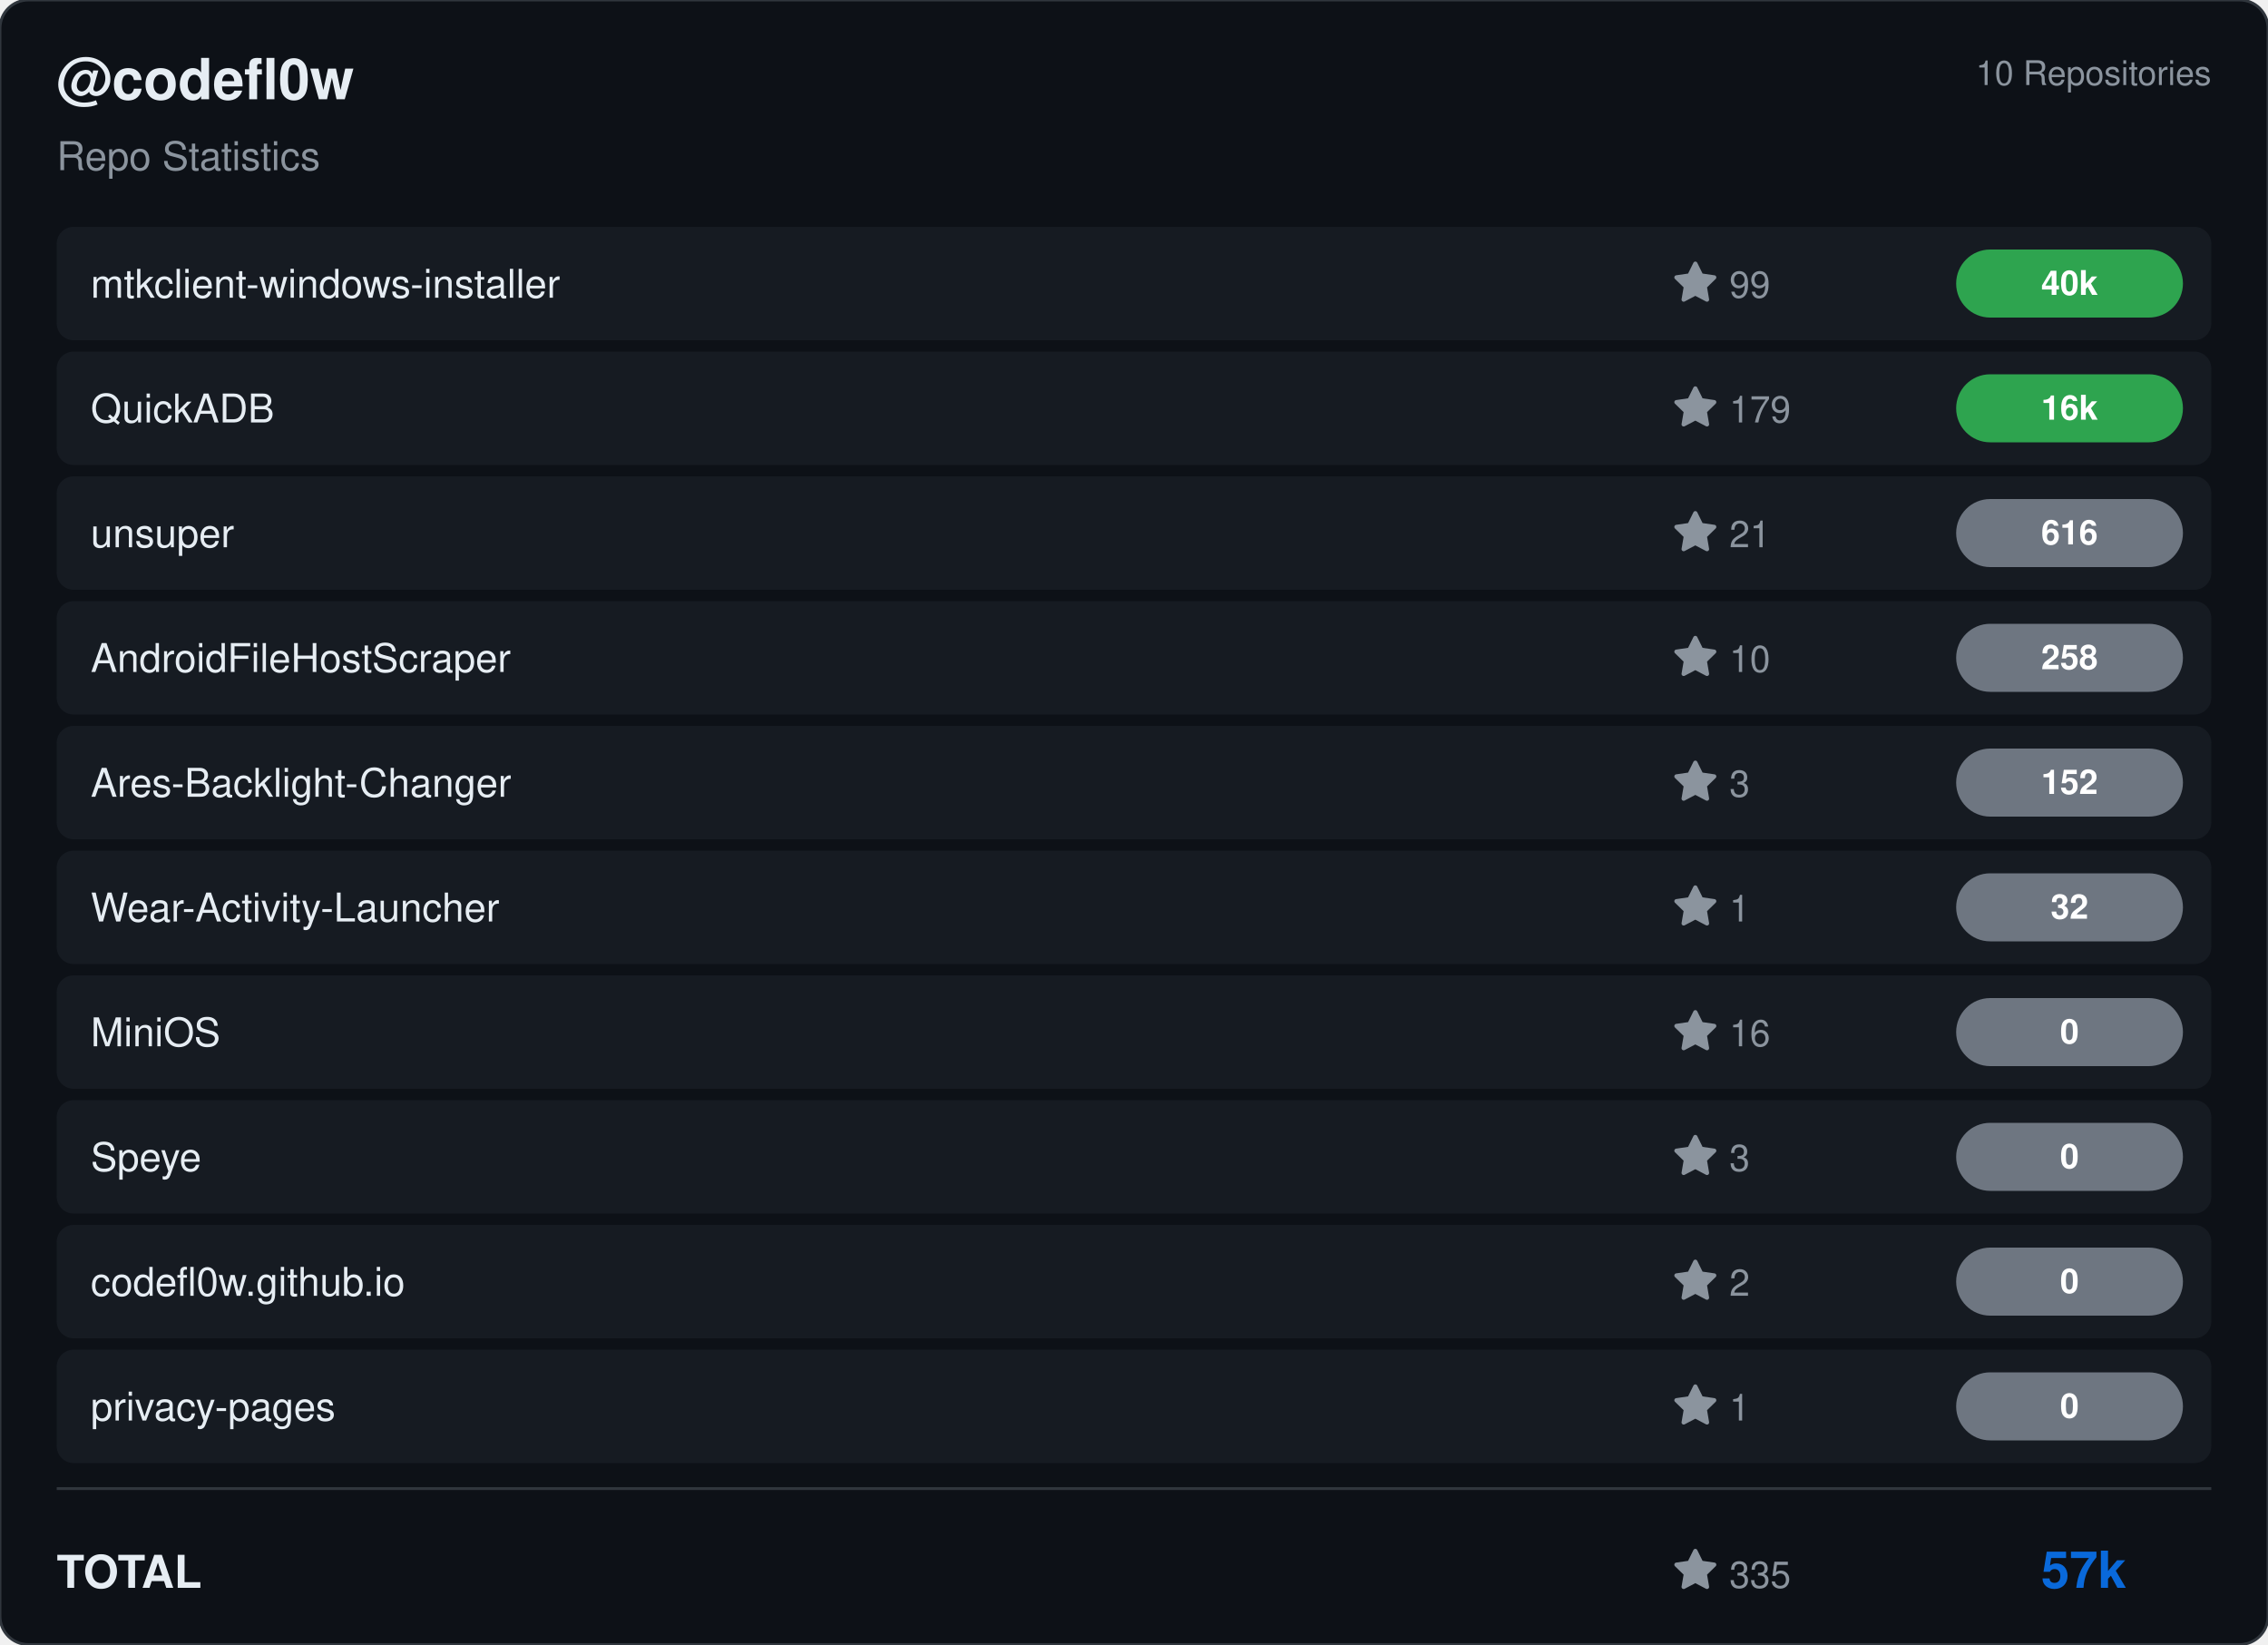
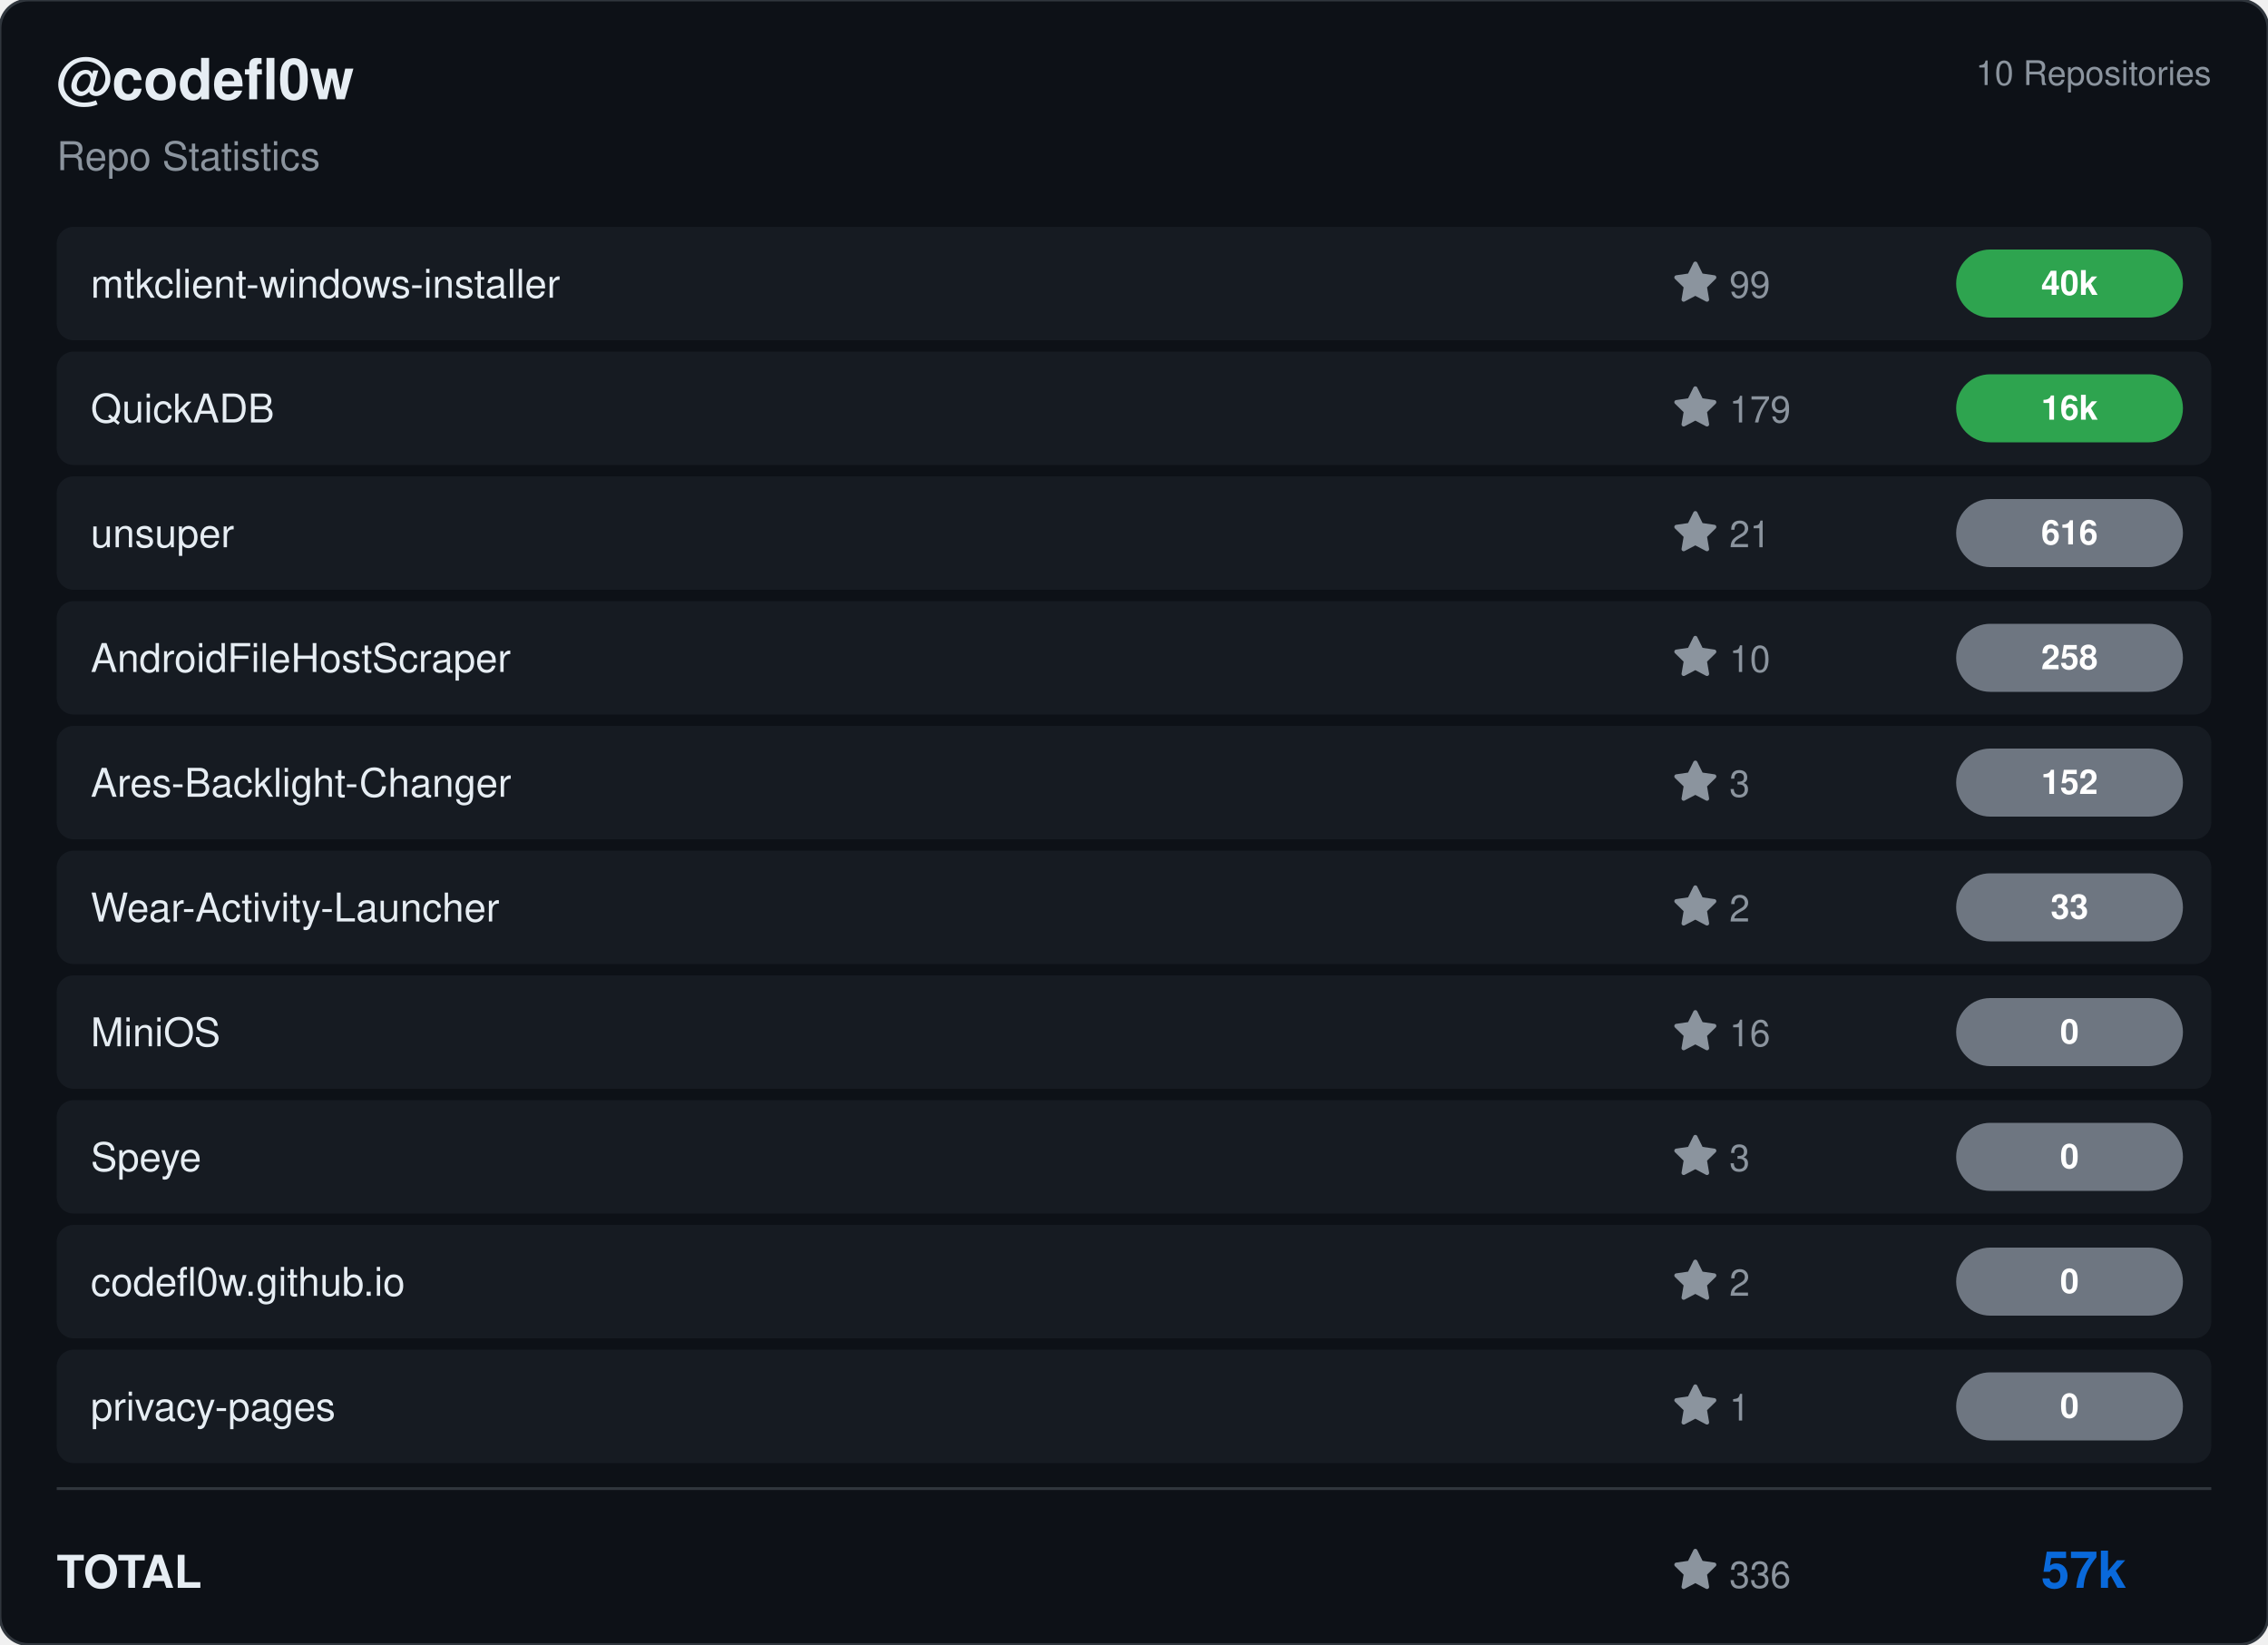
<svg xmlns="http://www.w3.org/2000/svg" viewBox="0 0 800 580" width="800" height="580">
  <rect width="800" height="580" rx="10" fill="#0d1117" stroke="#30363d" stroke-width="1" />
  <g transform="translate(20, 35)">
    <text fill="#e6edf3" font-size="20" font-family="Segoe UI, Helvetica, Arial, sans-serif" font-weight="600">@codefl0w</text>
    <text y="25" fill="#8b949e" font-size="14" font-family="Segoe UI, Helvetica, Arial, sans-serif">Repo Statistics</text>
  </g>
  <text x="780" y="30" fill="#8b949e" font-size="12" font-family="Segoe UI, Helvetica, Arial, sans-serif" text-anchor="end">10 Repositories</text>
  <rect x="20" y="80" width="760" height="40" rx="6" fill="#161b22" />
  <text x="32" y="105" fill="#e6edf3" font-size="14" font-family="Segoe UI, Helvetica, Arial, sans-serif" font-weight="500">mtkclient-windows-installer</text>
  <g transform="translate(590, 92)">
    <path d="M8 .25a.75.75 0 0 1 .673.418l1.882 3.815 4.21.612a.75.75 0 0 1 .416 1.279l-3.046 2.97.719 4.192a.751.751 0 0 1-1.088.791L8 12.347l-3.766 1.98a.75.75 0 0 1-1.088-.79l.72-4.194L.818 6.374a.75.75 0 0 1 .416-1.28l4.21-.611L7.327.668A.75.75 0 0 1 8 .25Z" fill="#8b949e" />
    <text x="20" y="13" fill="#8b949e" font-size="13" font-family="Segoe UI, Helvetica, Arial, sans-serif">99</text>
  </g>
  <rect x="690" y="88.0" width="80" height="24" rx="12" fill="#2ea44f" />
  <text x="730.0" y="104.0" fill="#ffffff" font-size="12" font-weight="bold" font-family="Segoe UI, Helvetica, Arial, sans-serif" text-anchor="middle">40k</text>
  <rect x="20" y="124" width="760" height="40" rx="6" fill="#161b22" />
  <text x="32" y="149" fill="#e6edf3" font-size="14" font-family="Segoe UI, Helvetica, Arial, sans-serif" font-weight="500">QuickADB</text>
  <g transform="translate(590, 136)">
    <path d="M8 .25a.75.75 0 0 1 .673.418l1.882 3.815 4.21.612a.75.75 0 0 1 .416 1.279l-3.046 2.97.719 4.192a.751.751 0 0 1-1.088.791L8 12.347l-3.766 1.98a.75.75 0 0 1-1.088-.79l.72-4.194L.818 6.374a.75.75 0 0 1 .416-1.28l4.21-.611L7.327.668A.75.75 0 0 1 8 .25Z" fill="#8b949e" />
    <text x="20" y="13" fill="#8b949e" font-size="13" font-family="Segoe UI, Helvetica, Arial, sans-serif">179</text>
  </g>
  <rect x="690" y="132.0" width="80" height="24" rx="12" fill="#2ea44f" />
  <text x="730.0" y="148.0" fill="#ffffff" font-size="12" font-weight="bold" font-family="Segoe UI, Helvetica, Arial, sans-serif" text-anchor="middle">16k</text>
  <rect x="20" y="168" width="760" height="40" rx="6" fill="#161b22" />
  <text x="32" y="193" fill="#e6edf3" font-size="14" font-family="Segoe UI, Helvetica, Arial, sans-serif" font-weight="500">unsuper</text>
  <g transform="translate(590, 180)">
    <path d="M8 .25a.75.75 0 0 1 .673.418l1.882 3.815 4.21.612a.75.75 0 0 1 .416 1.279l-3.046 2.97.719 4.192a.751.751 0 0 1-1.088.791L8 12.347l-3.766 1.98a.75.75 0 0 1-1.088-.79l.72-4.194L.818 6.374a.75.75 0 0 1 .416-1.28l4.21-.611L7.327.668A.75.75 0 0 1 8 .25Z" fill="#8b949e" />
    <text x="20" y="13" fill="#8b949e" font-size="13" font-family="Segoe UI, Helvetica, Arial, sans-serif">21</text>
  </g>
  <rect x="690" y="176.0" width="80" height="24" rx="12" fill="#6e7681" />
  <text x="730.0" y="192.0" fill="#ffffff" font-size="12" font-weight="bold" font-family="Segoe UI, Helvetica, Arial, sans-serif" text-anchor="middle">616</text>
  <rect x="20" y="212" width="760" height="40" rx="6" fill="#161b22" />
  <text x="32" y="237" fill="#e6edf3" font-size="14" font-family="Segoe UI, Helvetica, Arial, sans-serif" font-weight="500">AndroidFileHostScraper</text>
  <g transform="translate(590, 224)">
    <path d="M8 .25a.75.75 0 0 1 .673.418l1.882 3.815 4.21.612a.75.75 0 0 1 .416 1.279l-3.046 2.97.719 4.192a.751.751 0 0 1-1.088.791L8 12.347l-3.766 1.98a.75.75 0 0 1-1.088-.79l.72-4.194L.818 6.374a.75.75 0 0 1 .416-1.28l4.21-.611L7.327.668A.75.75 0 0 1 8 .25Z" fill="#8b949e" />
    <text x="20" y="13" fill="#8b949e" font-size="13" font-family="Segoe UI, Helvetica, Arial, sans-serif">10</text>
  </g>
  <rect x="690" y="220.0" width="80" height="24" rx="12" fill="#6e7681" />
  <text x="730.0" y="236.0" fill="#ffffff" font-size="12" font-weight="bold" font-family="Segoe UI, Helvetica, Arial, sans-serif" text-anchor="middle">258</text>
  <rect x="20" y="256" width="760" height="40" rx="6" fill="#161b22" />
  <text x="32" y="281" fill="#e6edf3" font-size="14" font-family="Segoe UI, Helvetica, Arial, sans-serif" font-weight="500">Ares-Backlight-Changer</text>
  <g transform="translate(590, 268)">
    <path d="M8 .25a.75.75 0 0 1 .673.418l1.882 3.815 4.21.612a.75.75 0 0 1 .416 1.279l-3.046 2.97.719 4.192a.751.751 0 0 1-1.088.791L8 12.347l-3.766 1.98a.75.75 0 0 1-1.088-.79l.72-4.194L.818 6.374a.75.75 0 0 1 .416-1.28l4.21-.611L7.327.668A.75.75 0 0 1 8 .25Z" fill="#8b949e" />
    <text x="20" y="13" fill="#8b949e" font-size="13" font-family="Segoe UI, Helvetica, Arial, sans-serif">3</text>
  </g>
  <rect x="690" y="264.0" width="80" height="24" rx="12" fill="#6e7681" />
  <text x="730.0" y="280.0" fill="#ffffff" font-size="12" font-weight="bold" font-family="Segoe UI, Helvetica, Arial, sans-serif" text-anchor="middle">152</text>
  <rect x="20" y="300" width="760" height="40" rx="6" fill="#161b22" />
  <text x="32" y="325" fill="#e6edf3" font-size="14" font-family="Segoe UI, Helvetica, Arial, sans-serif" font-weight="500">Wear-Activity-Launcher</text>
  <g transform="translate(590, 312)">
    <path d="M8 .25a.75.75 0 0 1 .673.418l1.882 3.815 4.21.612a.75.75 0 0 1 .416 1.279l-3.046 2.97.719 4.192a.751.751 0 0 1-1.088.791L8 12.347l-3.766 1.98a.75.75 0 0 1-1.088-.79l.72-4.194L.818 6.374a.75.75 0 0 1 .416-1.28l4.21-.611L7.327.668A.75.75 0 0 1 8 .25Z" fill="#8b949e" />
-     <text x="20" y="13" fill="#8b949e" font-size="13" font-family="Segoe UI, Helvetica, Arial, sans-serif">1</text>
+     <text x="20" y="13" fill="#8b949e" font-size="13" font-family="Segoe UI, Helvetica, Arial, sans-serif">2</text>
  </g>
  <rect x="690" y="308.0" width="80" height="24" rx="12" fill="#6e7681" />
-   <text x="730.0" y="324.0" fill="#ffffff" font-size="12" font-weight="bold" font-family="Segoe UI, Helvetica, Arial, sans-serif" text-anchor="middle">32</text>
+   <text x="730.0" y="324.0" fill="#ffffff" font-size="12" font-weight="bold" font-family="Segoe UI, Helvetica, Arial, sans-serif" text-anchor="middle">33</text>
  <rect x="20" y="344" width="760" height="40" rx="6" fill="#161b22" />
  <text x="32" y="369" fill="#e6edf3" font-size="14" font-family="Segoe UI, Helvetica, Arial, sans-serif" font-weight="500">MiniOS</text>
  <g transform="translate(590, 356)">
    <path d="M8 .25a.75.75 0 0 1 .673.418l1.882 3.815 4.21.612a.75.75 0 0 1 .416 1.279l-3.046 2.97.719 4.192a.751.751 0 0 1-1.088.791L8 12.347l-3.766 1.98a.75.75 0 0 1-1.088-.79l.72-4.194L.818 6.374a.75.75 0 0 1 .416-1.28l4.21-.611L7.327.668A.75.75 0 0 1 8 .25Z" fill="#8b949e" />
    <text x="20" y="13" fill="#8b949e" font-size="13" font-family="Segoe UI, Helvetica, Arial, sans-serif">16</text>
  </g>
  <rect x="690" y="352.0" width="80" height="24" rx="12" fill="#6e7681" />
  <text x="730.0" y="368.0" fill="#ffffff" font-size="12" font-weight="bold" font-family="Segoe UI, Helvetica, Arial, sans-serif" text-anchor="middle">0</text>
  <rect x="20" y="388" width="760" height="40" rx="6" fill="#161b22" />
  <text x="32" y="413" fill="#e6edf3" font-size="14" font-family="Segoe UI, Helvetica, Arial, sans-serif" font-weight="500">Speye</text>
  <g transform="translate(590, 400)">
    <path d="M8 .25a.75.75 0 0 1 .673.418l1.882 3.815 4.21.612a.75.75 0 0 1 .416 1.279l-3.046 2.97.719 4.192a.751.751 0 0 1-1.088.791L8 12.347l-3.766 1.98a.75.75 0 0 1-1.088-.79l.72-4.194L.818 6.374a.75.75 0 0 1 .416-1.28l4.21-.611L7.327.668A.75.75 0 0 1 8 .25Z" fill="#8b949e" />
    <text x="20" y="13" fill="#8b949e" font-size="13" font-family="Segoe UI, Helvetica, Arial, sans-serif">3</text>
  </g>
  <rect x="690" y="396.0" width="80" height="24" rx="12" fill="#6e7681" />
  <text x="730.0" y="412.0" fill="#ffffff" font-size="12" font-weight="bold" font-family="Segoe UI, Helvetica, Arial, sans-serif" text-anchor="middle">0</text>
  <rect x="20" y="432" width="760" height="40" rx="6" fill="#161b22" />
  <text x="32" y="457" fill="#e6edf3" font-size="14" font-family="Segoe UI, Helvetica, Arial, sans-serif" font-weight="500">codefl0w.github.io</text>
  <g transform="translate(590, 444)">
    <path d="M8 .25a.75.75 0 0 1 .673.418l1.882 3.815 4.21.612a.75.75 0 0 1 .416 1.279l-3.046 2.97.719 4.192a.751.751 0 0 1-1.088.791L8 12.347l-3.766 1.98a.75.75 0 0 1-1.088-.79l.72-4.194L.818 6.374a.75.75 0 0 1 .416-1.28l4.21-.611L7.327.668A.75.75 0 0 1 8 .25Z" fill="#8b949e" />
    <text x="20" y="13" fill="#8b949e" font-size="13" font-family="Segoe UI, Helvetica, Arial, sans-serif">2</text>
  </g>
  <rect x="690" y="440.0" width="80" height="24" rx="12" fill="#6e7681" />
  <text x="730.0" y="456.0" fill="#ffffff" font-size="12" font-weight="bold" font-family="Segoe UI, Helvetica, Arial, sans-serif" text-anchor="middle">0</text>
  <rect x="20" y="476" width="760" height="40" rx="6" fill="#161b22" />
  <text x="32" y="501" fill="#e6edf3" font-size="14" font-family="Segoe UI, Helvetica, Arial, sans-serif" font-weight="500">privacy-pages</text>
  <g transform="translate(590, 488)">
    <path d="M8 .25a.75.75 0 0 1 .673.418l1.882 3.815 4.21.612a.75.75 0 0 1 .416 1.279l-3.046 2.97.719 4.192a.751.751 0 0 1-1.088.791L8 12.347l-3.766 1.98a.75.75 0 0 1-1.088-.79l.72-4.194L.818 6.374a.75.75 0 0 1 .416-1.28l4.21-.611L7.327.668A.75.75 0 0 1 8 .25Z" fill="#8b949e" />
    <text x="20" y="13" fill="#8b949e" font-size="13" font-family="Segoe UI, Helvetica, Arial, sans-serif">1</text>
  </g>
  <rect x="690" y="484.0" width="80" height="24" rx="12" fill="#6e7681" />
  <text x="730.0" y="500.0" fill="#ffffff" font-size="12" font-weight="bold" font-family="Segoe UI, Helvetica, Arial, sans-serif" text-anchor="middle">0</text>
  <line x1="20" y1="525" x2="780" y2="525" stroke="#30363d" />
  <text x="20" y="560" fill="#e6edf3" font-size="16" font-family="Segoe UI, Helvetica, Arial, sans-serif" font-weight="600">TOTAL</text>
  <g transform="translate(590, 546)">
    <path d="M8 .25a.75.75 0 0 1 .673.418l1.882 3.815 4.21.612a.75.75 0 0 1 .416 1.279l-3.046 2.97.719 4.192a.751.751 0 0 1-1.088.791L8 12.347l-3.766 1.98a.75.75 0 0 1-1.088-.79l.72-4.194L.818 6.374a.75.75 0 0 1 .416-1.28l4.21-.611L7.327.668A.75.75 0 0 1 8 .25Z" fill="#8b949e" />
-     <text x="20" y="14" fill="#8b949e" font-size="13" font-family="Segoe UI, Helvetica, Arial, sans-serif">335</text>
+     <text x="20" y="14" fill="#8b949e" font-size="13" font-family="Segoe UI, Helvetica, Arial, sans-serif">336</text>
  </g>
  <text x="750" y="560" fill="#0969da" font-size="18" font-family="Segoe UI, Helvetica, Arial, sans-serif" font-weight="bold" text-anchor="end">57k</text>
</svg>
